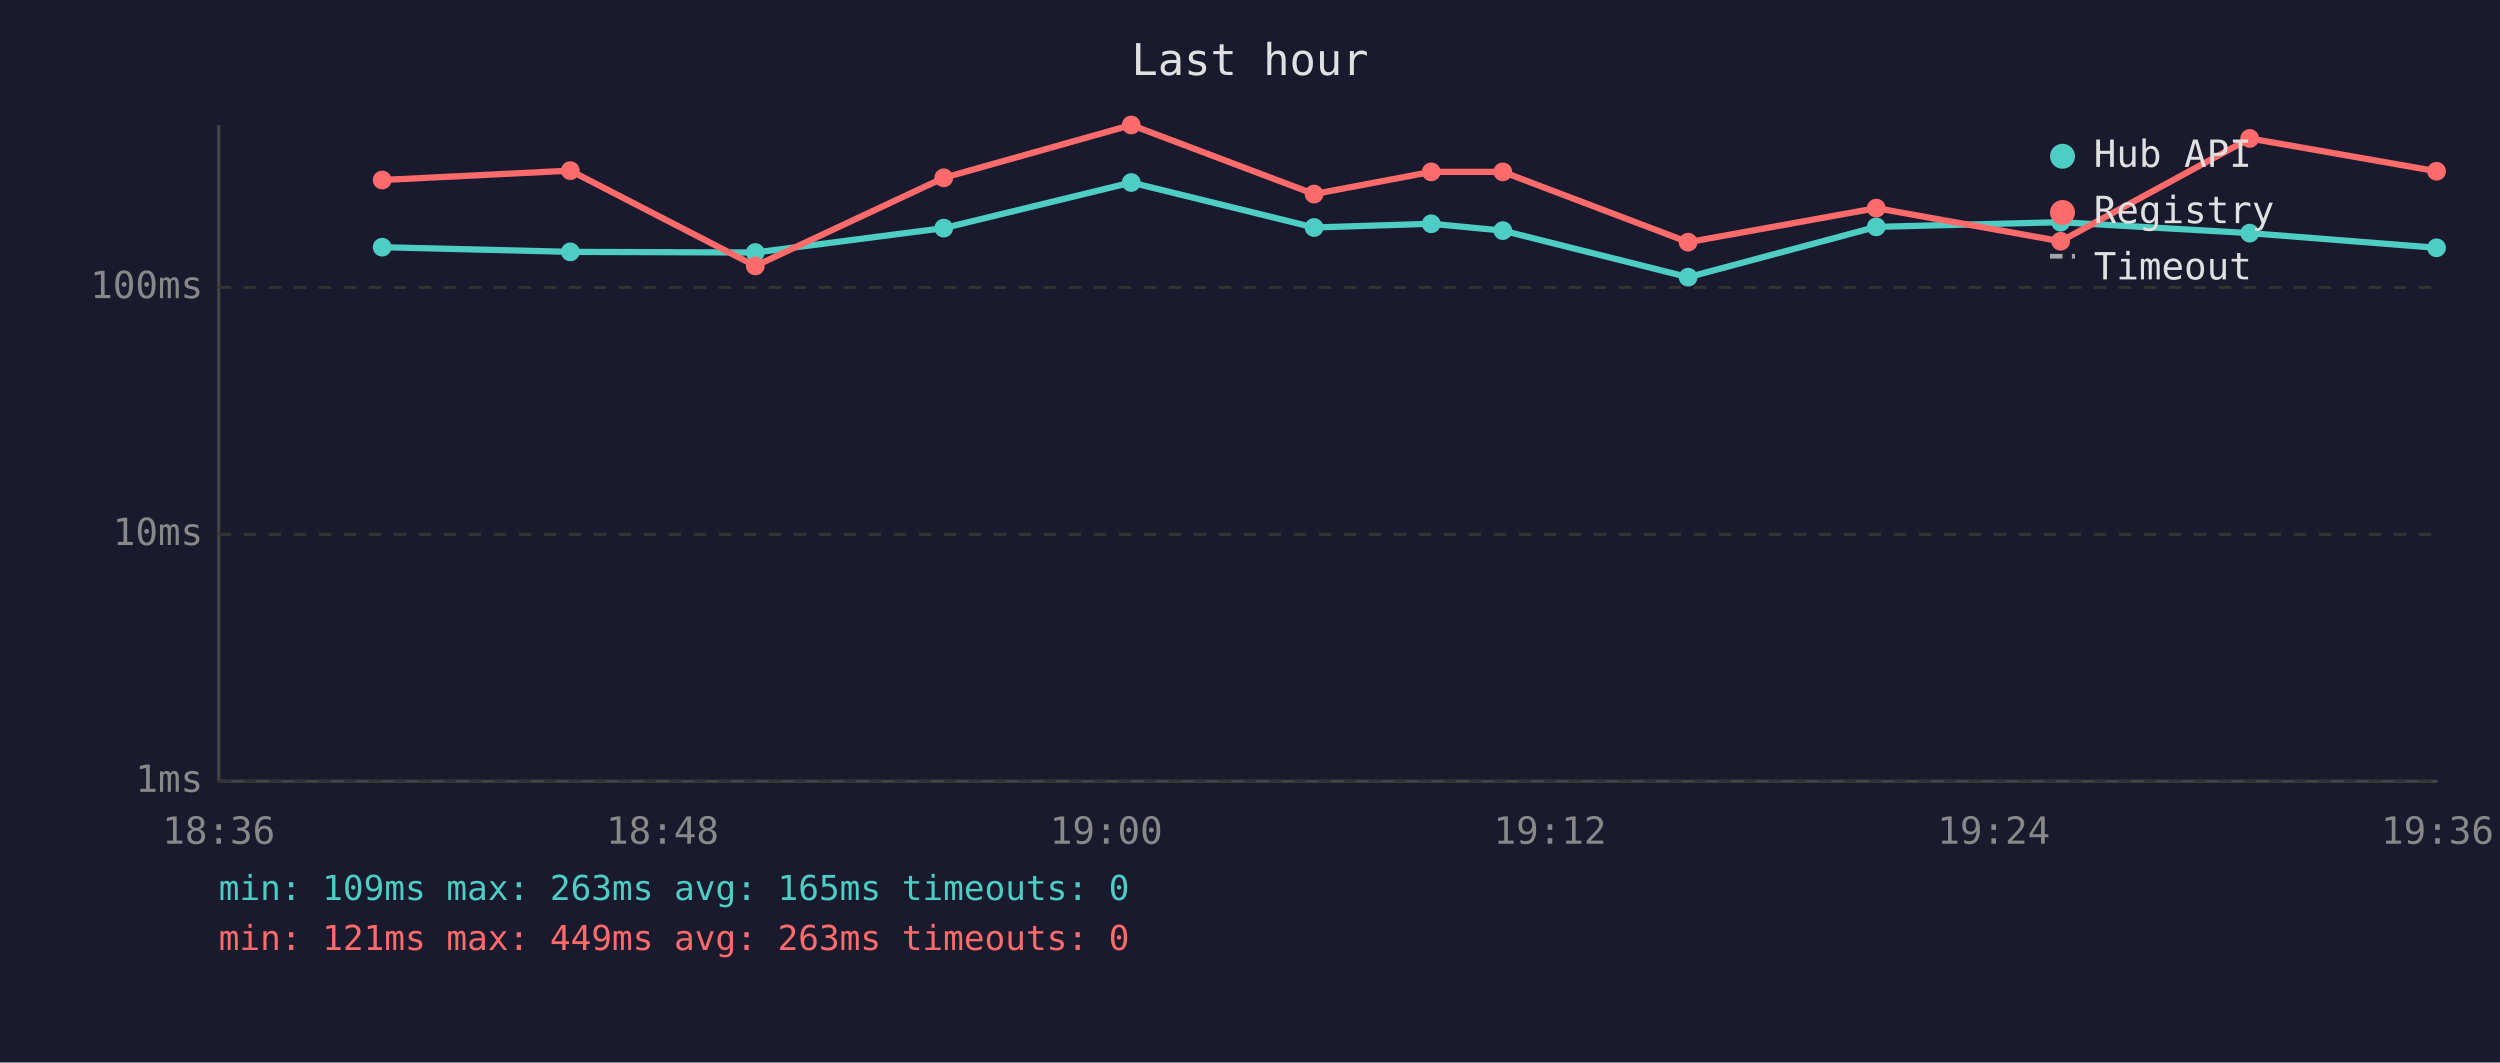
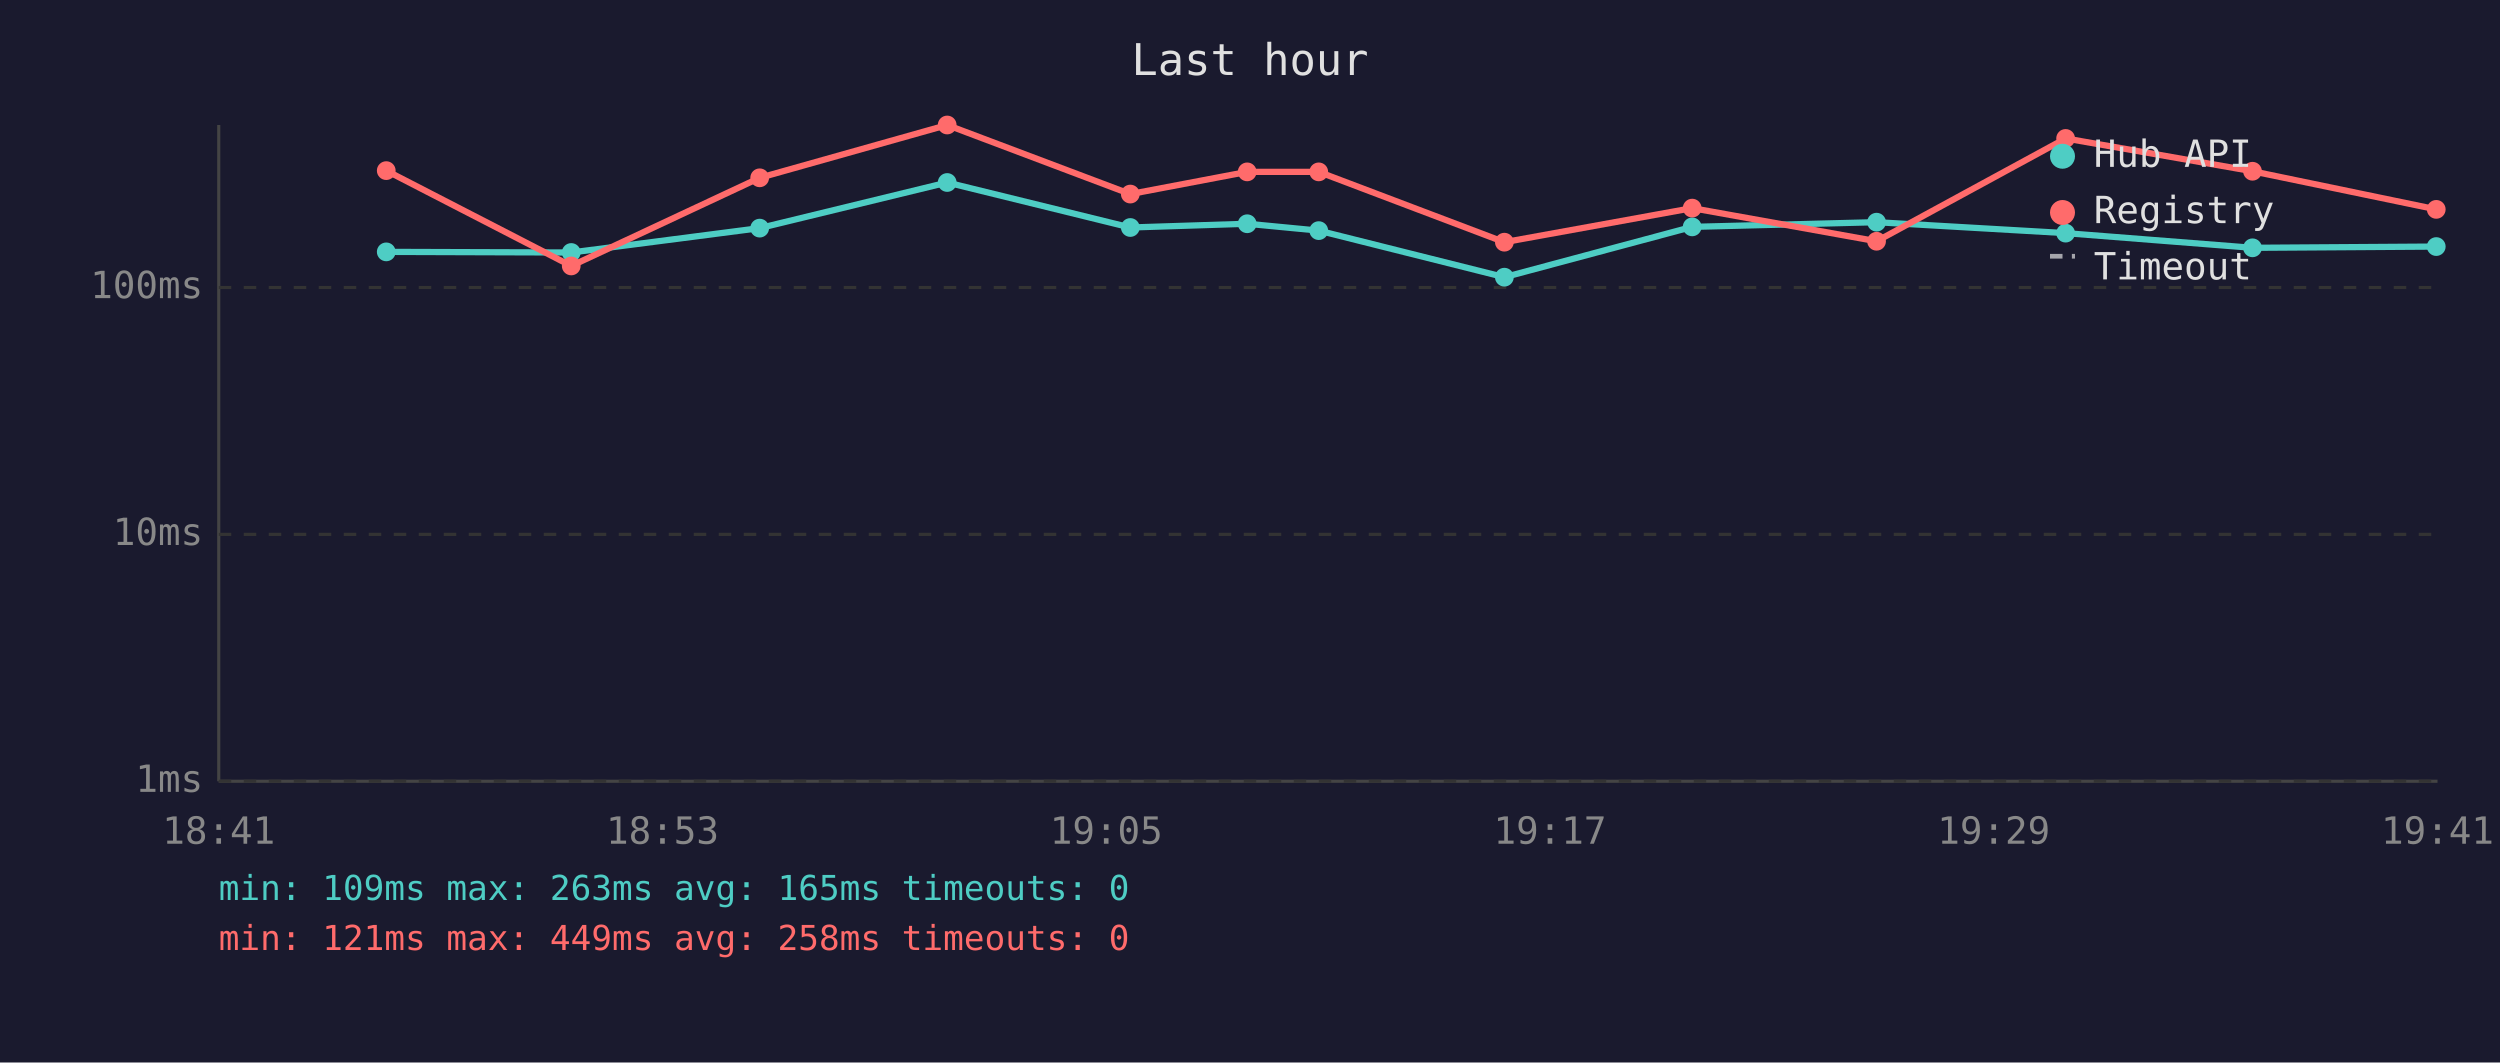
<svg xmlns="http://www.w3.org/2000/svg" viewBox="0 0 800 340" font-family="monospace" font-size="12">
  <rect width="800" height="340" fill="#1a1a2e" />
  <text x="400" y="24" fill="#e0e0e0" font-size="14" text-anchor="middle">Last hour</text>
  <line x1="70" y1="40" x2="70" y2="250" stroke="#444" stroke-width="1" />
  <line x1="70" y1="250" x2="780" y2="250" stroke="#444" stroke-width="1" />
  <line x1="70" y1="250" x2="780" y2="250" stroke="#333" stroke-width="1" stroke-dasharray="4" />
  <text x="65" y="250" fill="#888" text-anchor="end" dominant-baseline="middle">1ms</text>
  <line x1="70" y1="171" x2="780" y2="171" stroke="#333" stroke-width="1" stroke-dasharray="4" />
  <text x="65" y="171" fill="#888" text-anchor="end" dominant-baseline="middle">10ms</text>
  <line x1="70" y1="92" x2="780" y2="92" stroke="#333" stroke-width="1" stroke-dasharray="4" />
  <text x="65" y="92" fill="#888" text-anchor="end" dominant-baseline="middle">100ms</text>
-   <text x="70" y="270" fill="#888" text-anchor="middle">18:36</text>
-   <text x="212" y="270" fill="#888" text-anchor="middle">18:48</text>
-   <text x="354" y="270" fill="#888" text-anchor="middle">19:00</text>
-   <text x="496" y="270" fill="#888" text-anchor="middle">19:12</text>
-   <text x="638" y="270" fill="#888" text-anchor="middle">19:24</text>
-   <text x="780" y="270" fill="#888" text-anchor="middle">19:36</text>
-   <polyline points="122.3,79.1 182.5,80.6 241.7,80.8 302.0,73.0 362.0,58.4 420.5,72.8 458.0,71.6 480.9,73.8 540.2,88.7 600.4,72.6 659.4,71.1 719.9,74.6 779.7,79.3" fill="none" stroke="#4ecdc4" stroke-width="2" opacity="1" />
-   <circle cx="122.3" cy="79.1" r="3" fill="#4ecdc4" />
-   <circle cx="182.5" cy="80.6" r="3" fill="#4ecdc4" />
-   <circle cx="241.7" cy="80.8" r="3" fill="#4ecdc4" />
-   <circle cx="302.0" cy="73.0" r="3" fill="#4ecdc4" />
-   <circle cx="362.0" cy="58.4" r="3" fill="#4ecdc4" />
-   <circle cx="420.5" cy="72.8" r="3" fill="#4ecdc4" />
-   <circle cx="458.0" cy="71.6" r="3" fill="#4ecdc4" />
-   <circle cx="480.9" cy="73.8" r="3" fill="#4ecdc4" />
-   <circle cx="540.2" cy="88.7" r="3" fill="#4ecdc4" />
-   <circle cx="600.4" cy="72.6" r="3" fill="#4ecdc4" />
-   <circle cx="659.4" cy="71.1" r="3" fill="#4ecdc4" />
-   <circle cx="719.9" cy="74.6" r="3" fill="#4ecdc4" />
-   <circle cx="779.7" cy="79.3" r="3" fill="#4ecdc4" />
-   <polyline points="122.3,57.6 182.5,54.6 241.7,85.1 302.0,56.9 362.0,40.0 420.5,62.1 458.0,55.0 480.9,55.0 540.2,77.5 600.4,66.6 659.4,77.2 719.9,44.3 779.7,54.8" fill="none" stroke="#ff6b6b" stroke-width="2" opacity="1" />
-   <circle cx="122.3" cy="57.6" r="3" fill="#ff6b6b" />
-   <circle cx="182.5" cy="54.6" r="3" fill="#ff6b6b" />
-   <circle cx="241.7" cy="85.1" r="3" fill="#ff6b6b" />
-   <circle cx="302.0" cy="56.9" r="3" fill="#ff6b6b" />
-   <circle cx="362.0" cy="40.0" r="3" fill="#ff6b6b" />
-   <circle cx="420.5" cy="62.1" r="3" fill="#ff6b6b" />
-   <circle cx="458.0" cy="55.0" r="3" fill="#ff6b6b" />
-   <circle cx="480.9" cy="55.0" r="3" fill="#ff6b6b" />
-   <circle cx="540.2" cy="77.5" r="3" fill="#ff6b6b" />
-   <circle cx="600.4" cy="66.6" r="3" fill="#ff6b6b" />
-   <circle cx="659.4" cy="77.2" r="3" fill="#ff6b6b" />
-   <circle cx="719.9" cy="44.3" r="3" fill="#ff6b6b" />
-   <circle cx="779.7" cy="54.8" r="3" fill="#ff6b6b" />
+   <text x="70" y="270" fill="#888" text-anchor="middle">18:41</text>
+   <text x="212" y="270" fill="#888" text-anchor="middle">18:53</text>
+   <text x="354" y="270" fill="#888" text-anchor="middle">19:05</text>
+   <text x="496" y="270" fill="#888" text-anchor="middle">19:17</text>
+   <text x="638" y="270" fill="#888" text-anchor="middle">19:29</text>
+   <text x="780" y="270" fill="#888" text-anchor="middle">19:41</text>
+   <polyline points="123.6,80.6 182.8,80.8 243.1,73.0 303.1,58.4 361.7,72.8 399.1,71.6 422.0,73.8 481.4,88.7 541.5,72.6 600.5,71.1 661.0,74.6 720.8,79.3 779.6,78.9" fill="none" stroke="#4ecdc4" stroke-width="2" opacity="1" />
+   <circle cx="123.6" cy="80.6" r="3" fill="#4ecdc4" />
+   <circle cx="182.8" cy="80.8" r="3" fill="#4ecdc4" />
+   <circle cx="243.1" cy="73.0" r="3" fill="#4ecdc4" />
+   <circle cx="303.1" cy="58.4" r="3" fill="#4ecdc4" />
+   <circle cx="361.7" cy="72.8" r="3" fill="#4ecdc4" />
+   <circle cx="399.1" cy="71.6" r="3" fill="#4ecdc4" />
+   <circle cx="422.0" cy="73.8" r="3" fill="#4ecdc4" />
+   <circle cx="481.4" cy="88.7" r="3" fill="#4ecdc4" />
+   <circle cx="541.5" cy="72.6" r="3" fill="#4ecdc4" />
+   <circle cx="600.5" cy="71.1" r="3" fill="#4ecdc4" />
+   <circle cx="661.0" cy="74.6" r="3" fill="#4ecdc4" />
+   <circle cx="720.8" cy="79.3" r="3" fill="#4ecdc4" />
+   <circle cx="779.6" cy="78.9" r="3" fill="#4ecdc4" />
+   <polyline points="123.6,54.6 182.8,85.1 243.1,56.9 303.1,40.0 361.7,62.1 399.1,55.0 422.0,55.0 481.4,77.5 541.5,66.6 600.5,77.2 661.0,44.3 720.8,54.8 779.6,67.0" fill="none" stroke="#ff6b6b" stroke-width="2" opacity="1" />
+   <circle cx="123.6" cy="54.6" r="3" fill="#ff6b6b" />
+   <circle cx="182.8" cy="85.1" r="3" fill="#ff6b6b" />
+   <circle cx="243.1" cy="56.9" r="3" fill="#ff6b6b" />
+   <circle cx="303.1" cy="40.0" r="3" fill="#ff6b6b" />
+   <circle cx="361.7" cy="62.1" r="3" fill="#ff6b6b" />
+   <circle cx="399.1" cy="55.0" r="3" fill="#ff6b6b" />
+   <circle cx="422.0" cy="55.0" r="3" fill="#ff6b6b" />
+   <circle cx="481.4" cy="77.5" r="3" fill="#ff6b6b" />
+   <circle cx="541.5" cy="66.6" r="3" fill="#ff6b6b" />
+   <circle cx="600.5" cy="77.2" r="3" fill="#ff6b6b" />
+   <circle cx="661.0" cy="44.3" r="3" fill="#ff6b6b" />
+   <circle cx="720.8" cy="54.8" r="3" fill="#ff6b6b" />
+   <circle cx="779.6" cy="67.0" r="3" fill="#ff6b6b" />
  <circle cx="660" cy="50" r="4" fill="#4ecdc4" />
  <text x="670" y="50" fill="#e0e0e0" dominant-baseline="middle">Hub API</text>
  <circle cx="660" cy="68" r="4" fill="#ff6b6b" />
  <text x="670" y="68" fill="#e0e0e0" dominant-baseline="middle">Registry</text>
  <line x1="656" y1="82" x2="664" y2="82" stroke="#e0e0e0" stroke-width="1.5" stroke-dasharray="4,3" opacity="0.7" />
  <text x="670" y="86" fill="#e0e0e0" dominant-baseline="middle">Timeout</text>
  <text x="70" y="288" fill="#4ecdc4" font-size="11">min: 109ms  max: 263ms  avg: 165ms  timeouts: 0</text>
-   <text x="70" y="304" fill="#ff6b6b" font-size="11">min: 121ms  max: 449ms  avg: 263ms  timeouts: 0</text>
+   <text x="70" y="304" fill="#ff6b6b" font-size="11">min: 121ms  max: 449ms  avg: 258ms  timeouts: 0</text>
</svg>
